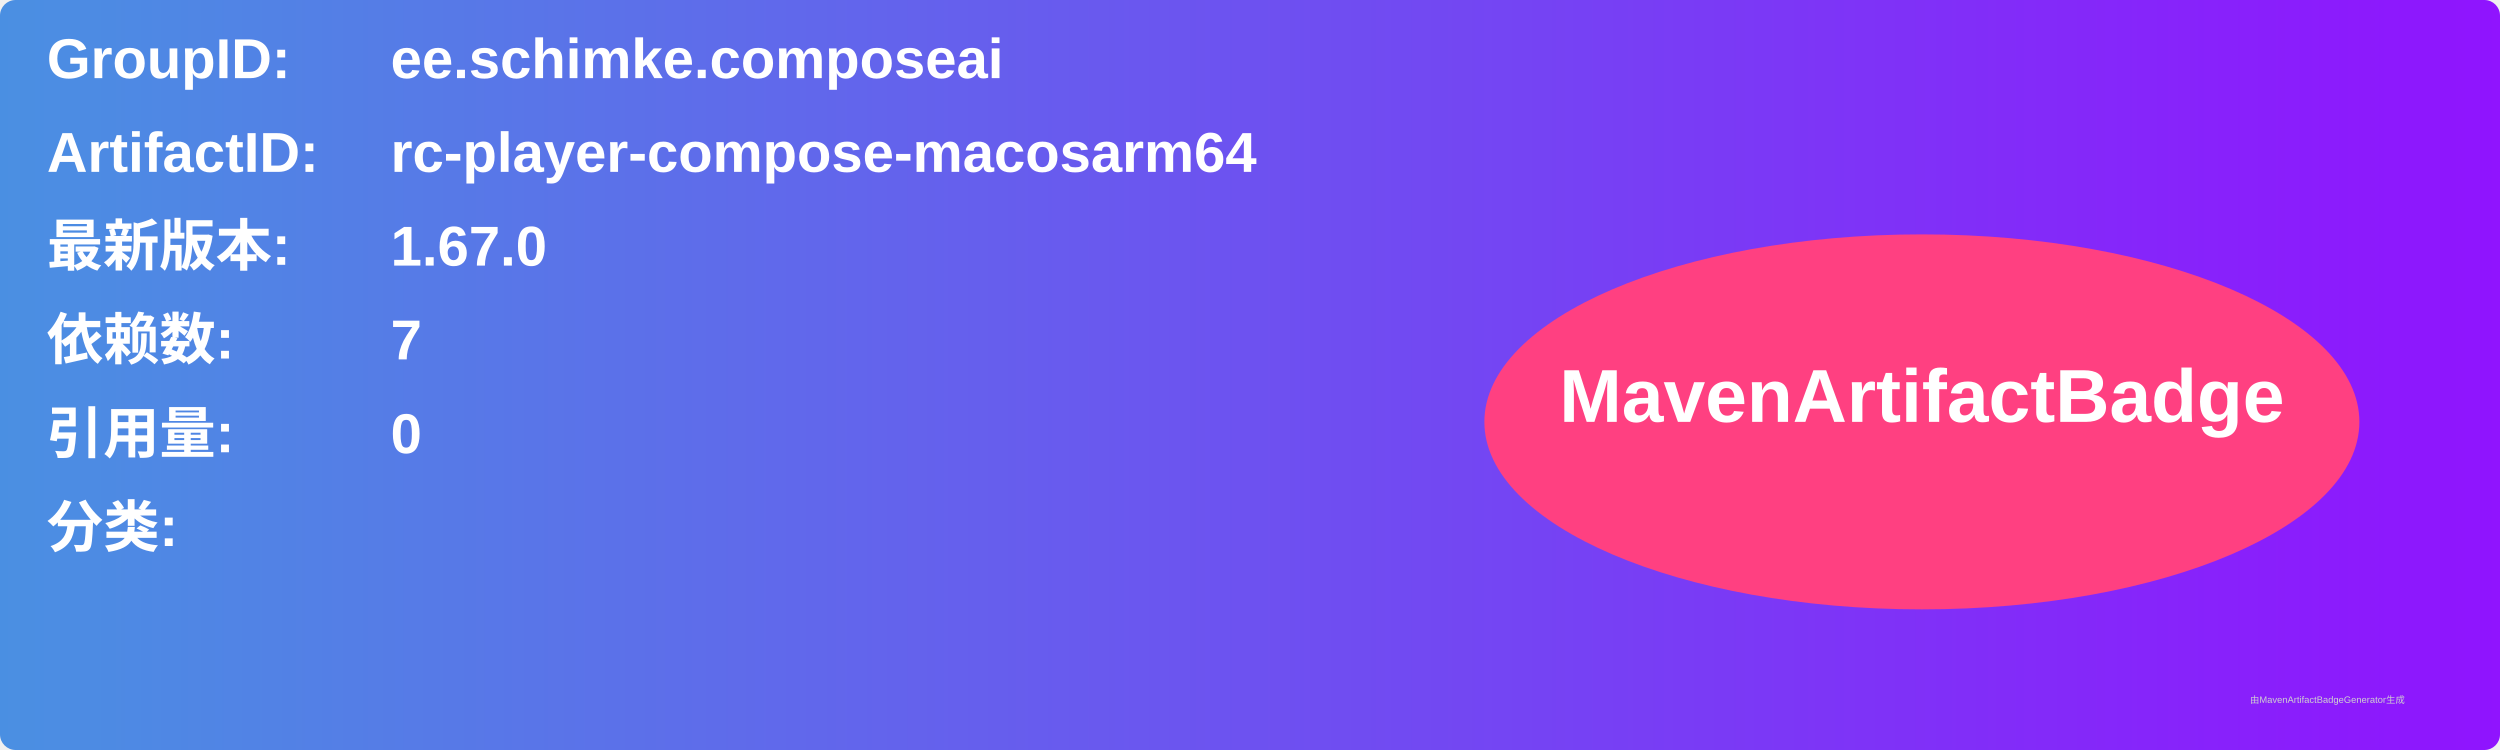
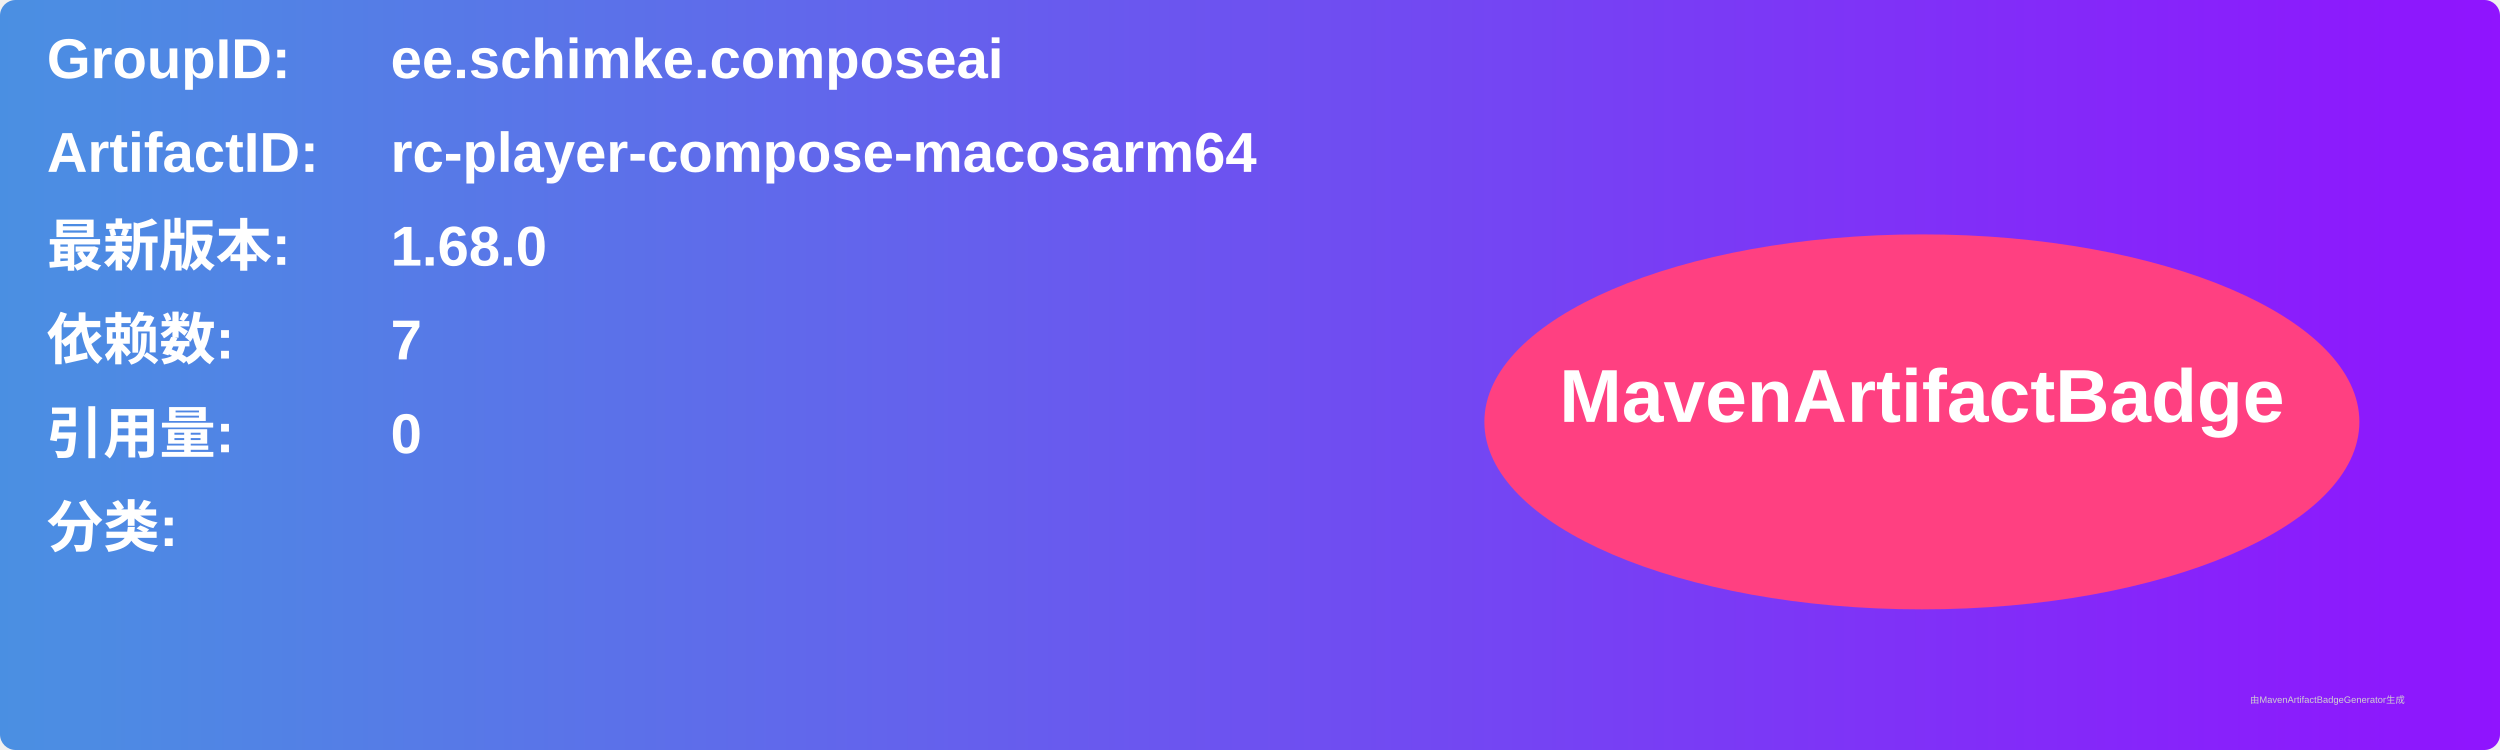
<svg xmlns="http://www.w3.org/2000/svg" width="800" height="240" viewBox="0 0 800 240">
  <linearGradient id="grad" x1="0%" y1="0%" x2="100%" y2="0%">
    <stop offset="0%" stop-color="#4a90e2" />
    <stop offset="100%" stop-color="#9013fe" />
  </linearGradient>
  <rect width="100%" height="100%" rx="5" ry="5" fill="url(#grad)" />
  <g transform="translate(15, 15)">
    <text x="0" y="10" font-family="Arial" font-size="18" fill="white" font-weight="bold" width="260">GroupID:</text>
    <text x="110" y="10" font-family="Arial" font-size="18" fill="white" font-weight="bold" width="460">ee.schimke.composeai</text>
    <text x="0" y="40" font-family="Arial" font-size="18" fill="white" font-weight="bold" width="260">ArtifactID:</text>
    <text x="110" y="40" font-family="Arial" font-size="18" fill="white" font-weight="bold" width="460">rc-player-compose-macosarm64</text>
    <text x="0" y="70" font-family="Arial" font-size="18" fill="white" font-weight="bold">最新版本:</text>
    <text x="110" y="70" font-family="Arial" font-size="18" fill="white" font-weight="bold">
-       <tspan font-weight="bold">1.67.0</tspan>
+       <tspan font-weight="bold">1.68.0</tspan>
    </text>
    <text x="0" y="100" font-family="Arial" font-size="18" fill="white" font-weight="bold">依赖数: </text>
    <text x="110" y="100" font-family="Arial" font-size="18" fill="white">
      <tspan font-weight="bold">7</tspan>
    </text>
    <text x="0" y="130" font-family="Arial" font-size="18" fill="white" font-weight="bold">引用量: </text>
    <text x="110" y="130" font-family="Arial" font-size="18" fill="white">
      <tspan font-weight="bold">0</tspan>
    </text>
    <text x="0" y="160" font-family="Arial" font-size="18" fill="white" font-weight="bold">分类:</text>
    <text x="10" y="190" font-family="Arial" font-size="10" fill="white">
      <tspan font-weight="bold" />
    </text>
    <ellipse cx="600" cy="120" rx="140" ry="60" fill="#ff4081" />
    <text x="600" y="120" text-anchor="middle" font-family="Arial" font-size="24" fill="white" font-weight="bold">MavenArtifactBadge</text>
  </g>
  <text x="720" y="225" font-family="Arial" font-size="3" fill="#d0d0d0">由MavenArtifactBadgeGenerator生成</text>
</svg>
